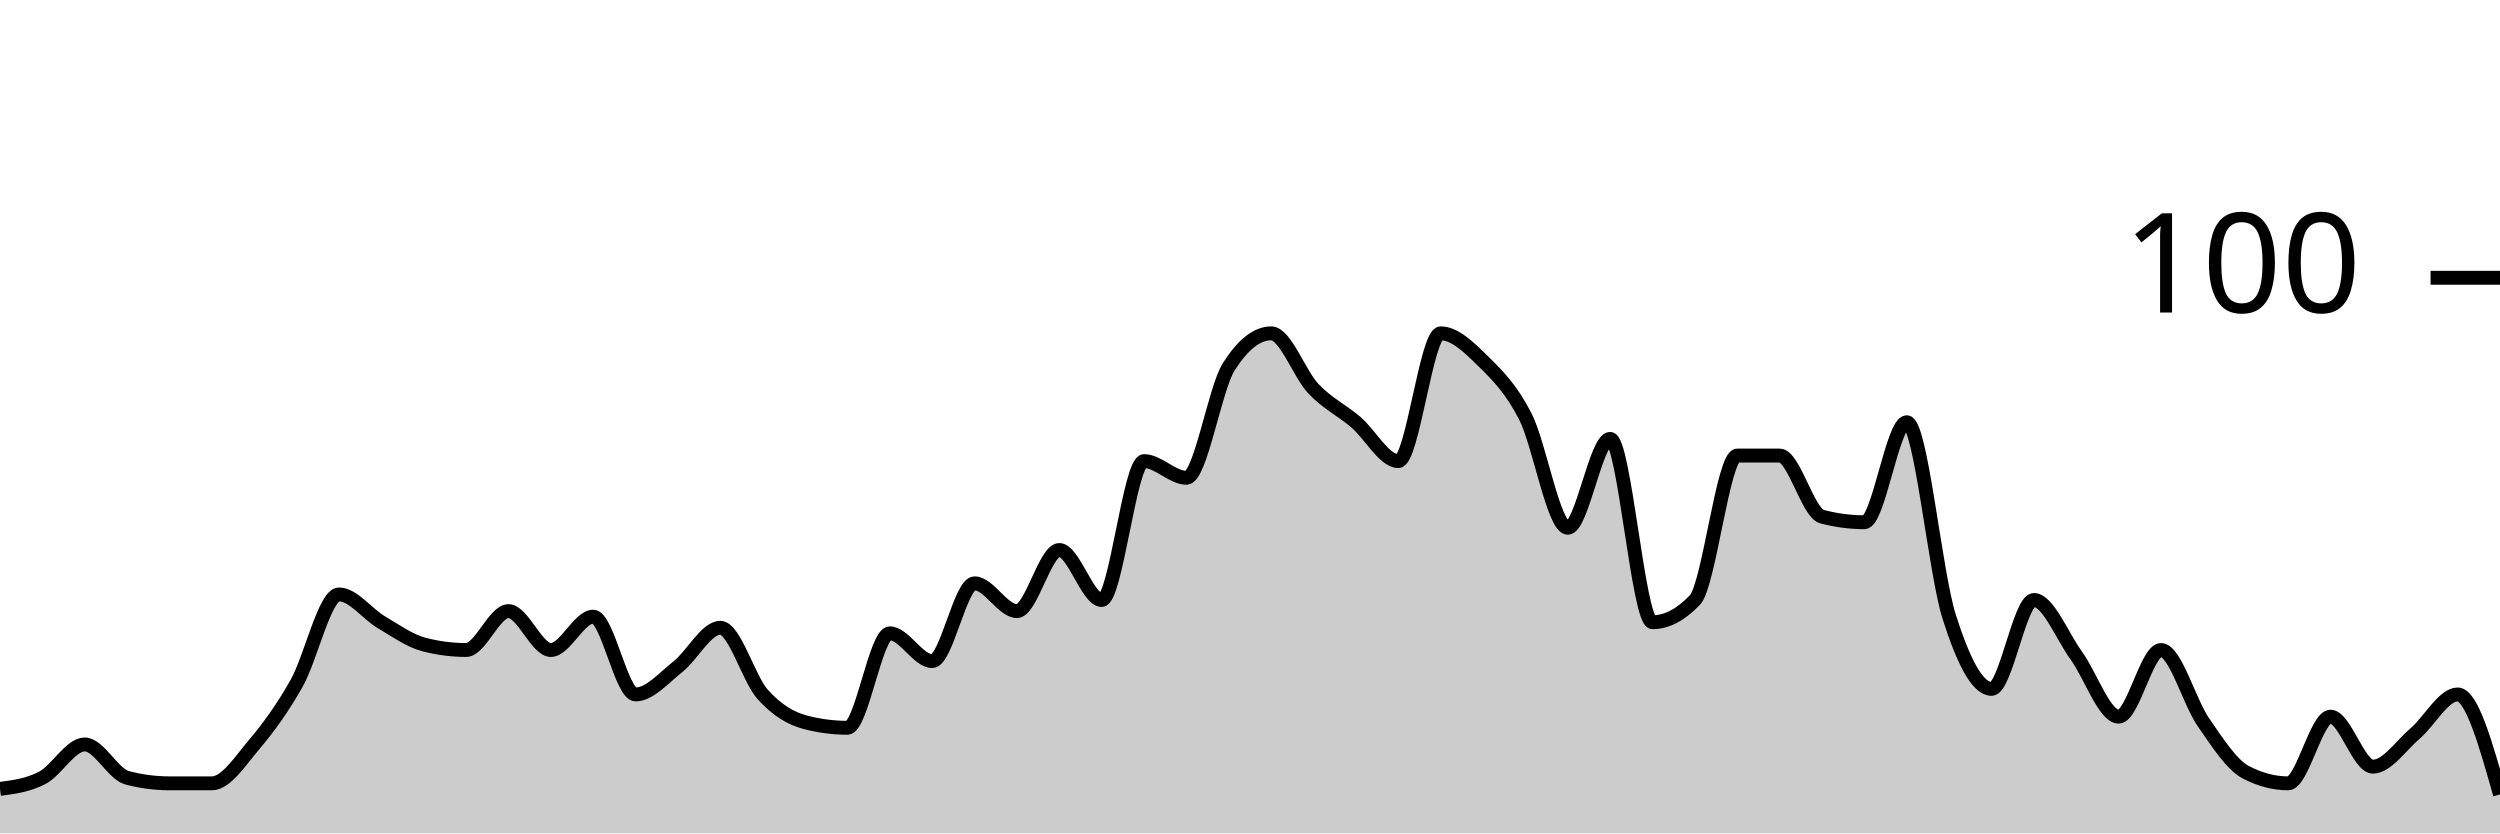
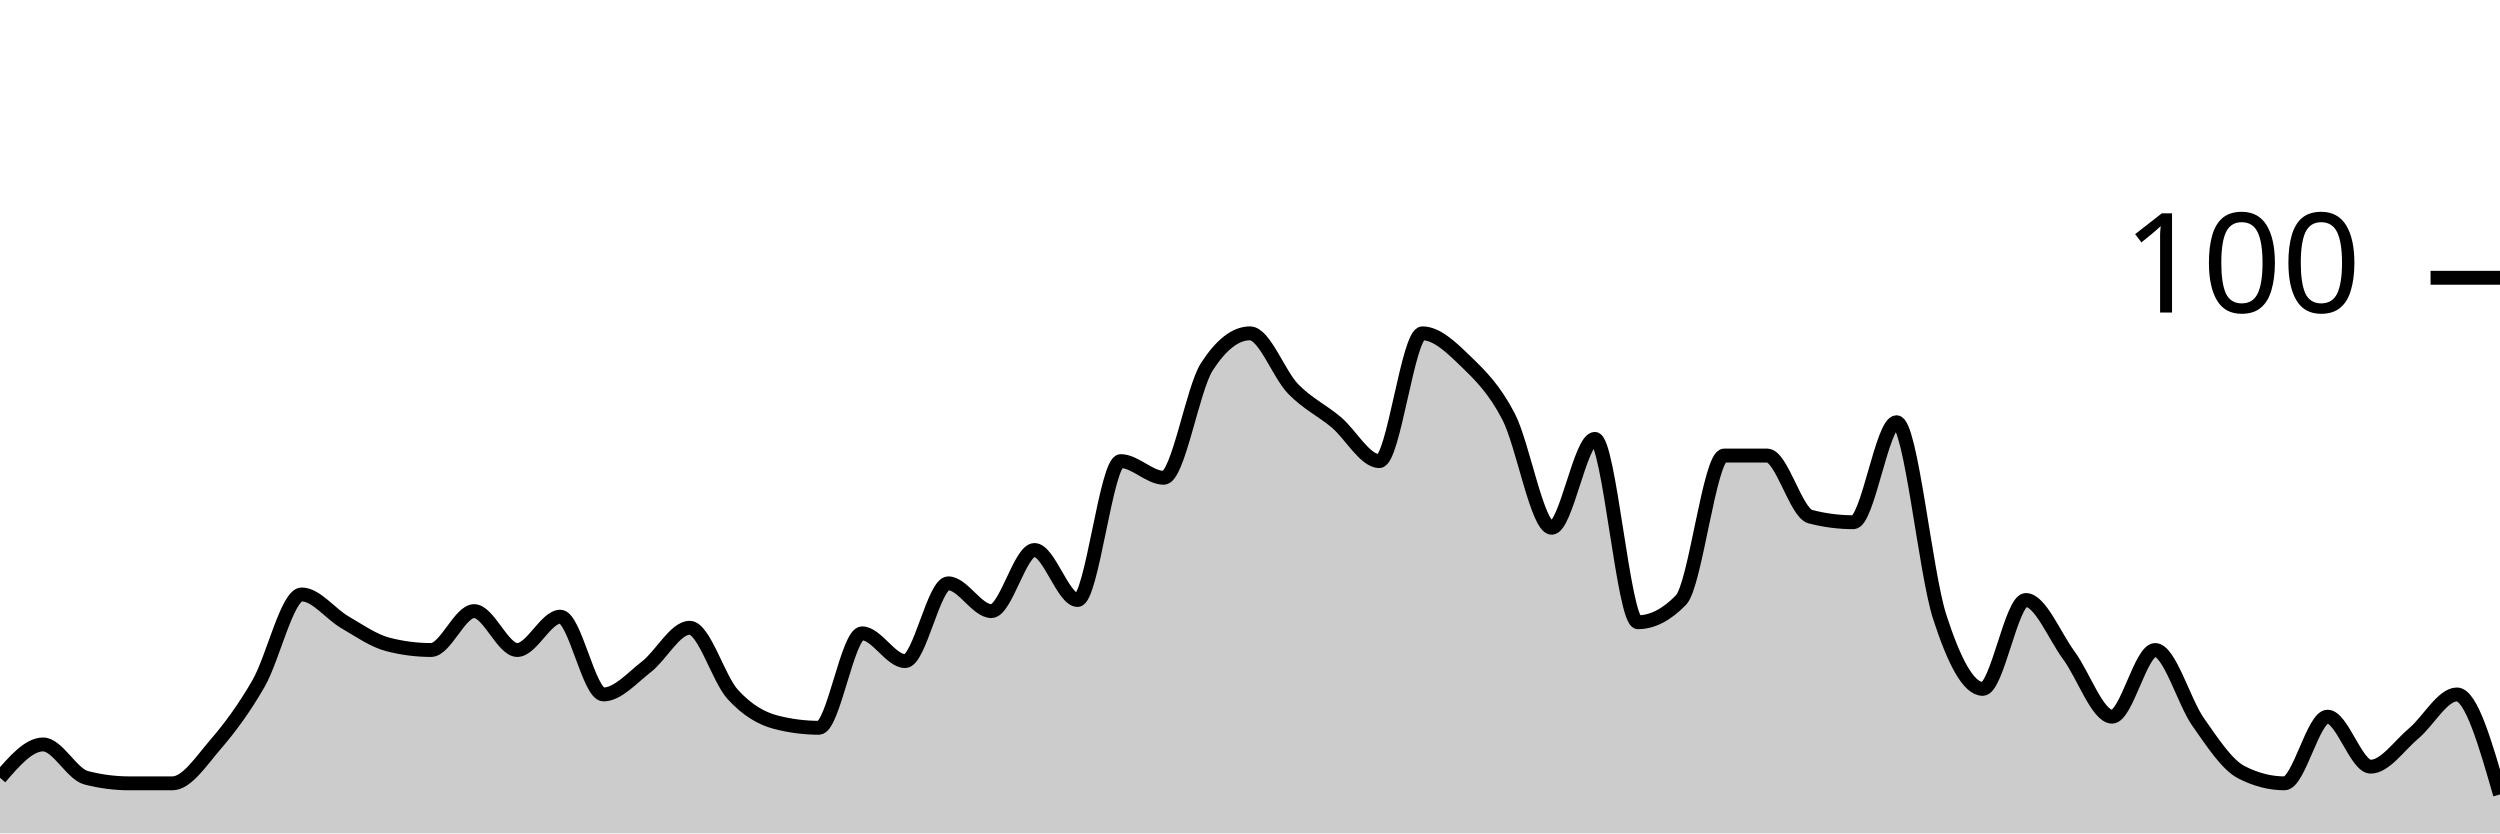
<svg xmlns="http://www.w3.org/2000/svg" viewBox="0 0 180 60">
  <g transform="translate(0,20)">
-     <path class="area" fill="rgba(0, 0, 0, 0.2)" d="M0,36.8C1.017,36.667,2.034,36.533,3.051,36C4.068,35.467,5.085,33.6,6.102,33.6C7.119,33.6,8.136,35.733,9.153,36C10.169,36.267,11.186,36.4,12.203,36.4C13.22,36.4,14.237,36.4,15.254,36.4C16.271,36.4,17.288,34.8,18.305,33.6C19.322,32.4,20.339,31,21.356,29.2C22.373,27.4,23.39,22.8,24.407,22.8C25.424,22.8,26.441,24.2,27.458,24.8C28.475,25.4,29.492,26.133,30.508,26.4C31.525,26.667,32.542,26.8,33.559,26.8C34.576,26.8,35.593,24,36.61,24C37.627,24,38.644,26.8,39.661,26.8C40.678,26.8,41.695,24.4,42.712,24.4C43.729,24.4,44.746,30,45.763,30C46.78,30,47.797,28.8,48.814,28C49.831,27.2,50.847,25.2,51.864,25.2C52.881,25.2,53.898,28.867,54.915,30C55.932,31.133,56.949,31.733,57.966,32C58.983,32.267,60,32.4,61.017,32.4C62.034,32.4,63.051,25.6,64.068,25.6C65.085,25.6,66.102,27.6,67.119,27.6C68.136,27.6,69.153,22,70.169,22C71.186,22,72.203,24,73.22,24C74.237,24,75.254,19.6,76.271,19.6C77.288,19.6,78.305,23.2,79.322,23.2C80.339,23.2,81.356,13.2,82.373,13.2C83.39,13.2,84.407,14.4,85.424,14.4C86.441,14.4,87.458,8,88.475,6.4C89.492,4.8,90.508,4,91.525,4C92.542,4,93.559,6.933,94.576,8C95.593,9.067,96.61,9.533,97.627,10.4C98.644,11.267,99.661,13.2,100.678,13.2C101.695,13.2,102.712,4,103.729,4C104.746,4,105.763,5,106.78,6C107.797,7,108.814,8,109.831,10C110.847,12,111.864,18,112.881,18C113.898,18,114.915,11.6,115.932,11.6C116.949,11.6,117.966,24.8,118.983,24.8C120,24.8,121.017,24.267,122.034,23.2C123.051,22.133,124.068,12.8,125.085,12.8C126.102,12.8,127.119,12.8,128.136,12.8C129.153,12.8,130.169,16.933,131.186,17.2C132.203,17.467,133.22,17.6,134.237,17.6C135.254,17.6,136.271,10.4,137.288,10.4C138.305,10.4,139.322,21.2,140.339,24.4C141.356,27.6,142.373,29.6,143.39,29.6C144.407,29.6,145.424,23.2,146.441,23.2C147.458,23.2,148.475,25.8,149.492,27.2C150.508,28.6,151.525,31.6,152.542,31.6C153.559,31.6,154.576,26.8,155.593,26.8C156.61,26.8,157.627,30.533,158.644,32C159.661,33.467,160.678,35.067,161.695,35.6C162.712,36.133,163.729,36.4,164.746,36.4C165.763,36.4,166.78,31.6,167.797,31.6C168.814,31.6,169.831,35.2,170.847,35.2C171.864,35.2,172.881,33.667,173.898,32.8C174.915,31.933,175.932,30,176.949,30C177.966,30,178.983,33.6,180,37.2L180,40C178.983,40,177.966,40,176.949,40C175.932,40,174.915,40,173.898,40C172.881,40,171.864,40,170.847,40C169.831,40,168.814,40,167.797,40C166.78,40,165.763,40,164.746,40C163.729,40,162.712,40,161.695,40C160.678,40,159.661,40,158.644,40C157.627,40,156.61,40,155.593,40C154.576,40,153.559,40,152.542,40C151.525,40,150.508,40,149.492,40C148.475,40,147.458,40,146.441,40C145.424,40,144.407,40,143.39,40C142.373,40,141.356,40,140.339,40C139.322,40,138.305,40,137.288,40C136.271,40,135.254,40,134.237,40C133.22,40,132.203,40,131.186,40C130.169,40,129.153,40,128.136,40C127.119,40,126.102,40,125.085,40C124.068,40,123.051,40,122.034,40C121.017,40,120,40,118.983,40C117.966,40,116.949,40,115.932,40C114.915,40,113.898,40,112.881,40C111.864,40,110.847,40,109.831,40C108.814,40,107.797,40,106.78,40C105.763,40,104.746,40,103.729,40C102.712,40,101.695,40,100.678,40C99.661,40,98.644,40,97.627,40C96.61,40,95.593,40,94.576,40C93.559,40,92.542,40,91.525,40C90.508,40,89.492,40,88.475,40C87.458,40,86.441,40,85.424,40C84.407,40,83.39,40,82.373,40C81.356,40,80.339,40,79.322,40C78.305,40,77.288,40,76.271,40C75.254,40,74.237,40,73.22,40C72.203,40,71.186,40,70.169,40C69.153,40,68.136,40,67.119,40C66.102,40,65.085,40,64.068,40C63.051,40,62.034,40,61.017,40C60,40,58.983,40,57.966,40C56.949,40,55.932,40,54.915,40C53.898,40,52.881,40,51.864,40C50.847,40,49.831,40,48.814,40C47.797,40,46.78,40,45.763,40C44.746,40,43.729,40,42.712,40C41.695,40,40.678,40,39.661,40C38.644,40,37.627,40,36.61,40C35.593,40,34.576,40,33.559,40C32.542,40,31.525,40,30.508,40C29.492,40,28.475,40,27.458,40C26.441,40,25.424,40,24.407,40C23.39,40,22.373,40,21.356,40C20.339,40,19.322,40,18.305,40C17.288,40,16.271,40,15.254,40C14.237,40,13.22,40,12.203,40C11.186,40,10.169,40,9.153,40C8.136,40,7.119,40,6.102,40C5.085,40,4.068,40,3.051,40C2.034,40,1.017,40,0,40Z" />
-     <path class="line" stroke="black" fill="none" d="M0,36.8C1.017,36.667,2.034,36.533,3.051,36C4.068,35.467,5.085,33.6,6.102,33.6C7.119,33.6,8.136,35.733,9.153,36C10.169,36.267,11.186,36.4,12.203,36.4C13.22,36.4,14.237,36.4,15.254,36.4C16.271,36.4,17.288,34.8,18.305,33.6C19.322,32.4,20.339,31,21.356,29.2C22.373,27.4,23.39,22.8,24.407,22.8C25.424,22.8,26.441,24.2,27.458,24.8C28.475,25.4,29.492,26.133,30.508,26.4C31.525,26.667,32.542,26.8,33.559,26.8C34.576,26.8,35.593,24,36.61,24C37.627,24,38.644,26.8,39.661,26.8C40.678,26.8,41.695,24.4,42.712,24.4C43.729,24.4,44.746,30,45.763,30C46.78,30,47.797,28.8,48.814,28C49.831,27.2,50.847,25.2,51.864,25.2C52.881,25.2,53.898,28.867,54.915,30C55.932,31.133,56.949,31.733,57.966,32C58.983,32.267,60,32.4,61.017,32.4C62.034,32.4,63.051,25.6,64.068,25.6C65.085,25.6,66.102,27.6,67.119,27.6C68.136,27.6,69.153,22,70.169,22C71.186,22,72.203,24,73.22,24C74.237,24,75.254,19.6,76.271,19.6C77.288,19.6,78.305,23.2,79.322,23.2C80.339,23.2,81.356,13.2,82.373,13.2C83.39,13.2,84.407,14.4,85.424,14.4C86.441,14.4,87.458,8,88.475,6.4C89.492,4.8,90.508,4,91.525,4C92.542,4,93.559,6.933,94.576,8C95.593,9.067,96.61,9.533,97.627,10.4C98.644,11.267,99.661,13.2,100.678,13.2C101.695,13.2,102.712,4,103.729,4C104.746,4,105.763,5,106.78,6C107.797,7,108.814,8,109.831,10C110.847,12,111.864,18,112.881,18C113.898,18,114.915,11.6,115.932,11.6C116.949,11.6,117.966,24.8,118.983,24.8C120,24.8,121.017,24.267,122.034,23.2C123.051,22.133,124.068,12.8,125.085,12.8C126.102,12.8,127.119,12.8,128.136,12.8C129.153,12.8,130.169,16.933,131.186,17.2C132.203,17.467,133.22,17.6,134.237,17.6C135.254,17.6,136.271,10.4,137.288,10.4C138.305,10.4,139.322,21.2,140.339,24.4C141.356,27.6,142.373,29.6,143.39,29.6C144.407,29.6,145.424,23.2,146.441,23.2C147.458,23.2,148.475,25.8,149.492,27.2C150.508,28.6,151.525,31.6,152.542,31.6C153.559,31.6,154.576,26.8,155.593,26.8C156.61,26.8,157.627,30.533,158.644,32C159.661,33.467,160.678,35.067,161.695,35.6C162.712,36.133,163.729,36.4,164.746,36.4C165.763,36.4,166.78,31.6,167.797,31.6C168.814,31.6,169.831,35.2,170.847,35.2C171.864,35.2,172.881,33.667,173.898,32.8C174.915,31.933,175.932,30,176.949,30C177.966,30,178.983,33.6,180,37.2" />
+     <path class="area" fill="rgba(0, 0, 0, 0.2)" d="M0,36C1.034,34.8,2.069,33.6,3.103,33.6C4.138,33.6,5.172,35.733,6.207,36C7.241,36.267,8.276,36.4,9.31,36.4C10.345,36.4,11.379,36.4,12.414,36.4C13.448,36.4,14.483,34.8,15.517,33.6C16.552,32.4,17.586,31,18.621,29.2C19.655,27.4,20.69,22.8,21.724,22.8C22.759,22.8,23.793,24.2,24.828,24.8C25.862,25.4,26.897,26.133,27.931,26.4C28.966,26.667,30,26.8,31.034,26.8C32.069,26.8,33.103,24,34.138,24C35.172,24,36.207,26.8,37.241,26.8C38.276,26.8,39.31,24.4,40.345,24.4C41.379,24.4,42.414,30,43.448,30C44.483,30,45.517,28.8,46.552,28C47.586,27.2,48.621,25.2,49.655,25.2C50.69,25.2,51.724,28.867,52.759,30C53.793,31.133,54.828,31.733,55.862,32C56.897,32.267,57.931,32.4,58.966,32.4C60,32.4,61.034,25.6,62.069,25.6C63.103,25.6,64.138,27.6,65.172,27.6C66.207,27.6,67.241,22,68.276,22C69.31,22,70.345,24,71.379,24C72.414,24,73.448,19.6,74.483,19.6C75.517,19.6,76.552,23.2,77.586,23.2C78.621,23.2,79.655,13.2,80.69,13.2C81.724,13.2,82.759,14.4,83.793,14.4C84.828,14.4,85.862,8,86.897,6.4C87.931,4.8,88.966,4,90,4C91.034,4,92.069,6.933,93.103,8C94.138,9.067,95.172,9.533,96.207,10.4C97.241,11.267,98.276,13.2,99.31,13.2C100.345,13.2,101.379,4,102.414,4C103.448,4,104.483,5,105.517,6C106.552,7,107.586,8,108.621,10C109.655,12,110.69,18,111.724,18C112.759,18,113.793,11.6,114.828,11.6C115.862,11.6,116.897,24.8,117.931,24.8C118.966,24.8,120,24.267,121.034,23.2C122.069,22.133,123.103,12.8,124.138,12.8C125.172,12.8,126.207,12.8,127.241,12.8C128.276,12.8,129.31,16.933,130.345,17.2C131.379,17.467,132.414,17.6,133.448,17.6C134.483,17.6,135.517,10.4,136.552,10.4C137.586,10.4,138.621,21.2,139.655,24.4C140.69,27.6,141.724,29.6,142.759,29.6C143.793,29.6,144.828,23.2,145.862,23.2C146.897,23.2,147.931,25.8,148.966,27.2C150,28.6,151.034,31.6,152.069,31.6C153.103,31.6,154.138,26.8,155.172,26.8C156.207,26.8,157.241,30.533,158.276,32C159.31,33.467,160.345,35.067,161.379,35.6C162.414,36.133,163.448,36.4,164.483,36.4C165.517,36.4,166.552,31.6,167.586,31.6C168.621,31.6,169.655,35.2,170.69,35.2C171.724,35.2,172.759,33.667,173.793,32.8C174.828,31.933,175.862,30,176.897,30C177.931,30,178.966,33.6,180,37.2L180,40C178.966,40,177.931,40,176.897,40C175.862,40,174.828,40,173.793,40C172.759,40,171.724,40,170.69,40C169.655,40,168.621,40,167.586,40C166.552,40,165.517,40,164.483,40C163.448,40,162.414,40,161.379,40C160.345,40,159.31,40,158.276,40C157.241,40,156.207,40,155.172,40C154.138,40,153.103,40,152.069,40C151.034,40,150,40,148.966,40C147.931,40,146.897,40,145.862,40C144.828,40,143.793,40,142.759,40C141.724,40,140.69,40,139.655,40C138.621,40,137.586,40,136.552,40C135.517,40,134.483,40,133.448,40C132.414,40,131.379,40,130.345,40C129.31,40,128.276,40,127.241,40C126.207,40,125.172,40,124.138,40C123.103,40,122.069,40,121.034,40C120,40,118.966,40,117.931,40C116.897,40,115.862,40,114.828,40C113.793,40,112.759,40,111.724,40C110.69,40,109.655,40,108.621,40C107.586,40,106.552,40,105.517,40C104.483,40,103.448,40,102.414,40C101.379,40,100.345,40,99.31,40C98.276,40,97.241,40,96.207,40C95.172,40,94.138,40,93.103,40C92.069,40,91.034,40,90,40C88.966,40,87.931,40,86.897,40C85.862,40,84.828,40,83.793,40C82.759,40,81.724,40,80.69,40C79.655,40,78.621,40,77.586,40C76.552,40,75.517,40,74.483,40C73.448,40,72.414,40,71.379,40C70.345,40,69.31,40,68.276,40C67.241,40,66.207,40,65.172,40C64.138,40,63.103,40,62.069,40C61.034,40,60,40,58.966,40C57.931,40,56.897,40,55.862,40C54.828,40,53.793,40,52.759,40C51.724,40,50.69,40,49.655,40C48.621,40,47.586,40,46.552,40C45.517,40,44.483,40,43.448,40C42.414,40,41.379,40,40.345,40C39.31,40,38.276,40,37.241,40C36.207,40,35.172,40,34.138,40C33.103,40,32.069,40,31.034,40C30,40,28.966,40,27.931,40C26.897,40,25.862,40,24.828,40C23.793,40,22.759,40,21.724,40C20.69,40,19.655,40,18.621,40C17.586,40,16.552,40,15.517,40C14.483,40,13.448,40,12.414,40C11.379,40,10.345,40,9.31,40C8.276,40,7.241,40,6.207,40C5.172,40,4.138,40,3.103,40C2.069,40,1.034,40,0,40Z" />
+     <path class="line" stroke="black" fill="none" d="M0,36C1.034,34.8,2.069,33.6,3.103,33.6C4.138,33.6,5.172,35.733,6.207,36C7.241,36.267,8.276,36.4,9.31,36.4C10.345,36.4,11.379,36.4,12.414,36.4C13.448,36.4,14.483,34.8,15.517,33.6C16.552,32.4,17.586,31,18.621,29.2C19.655,27.4,20.69,22.8,21.724,22.8C22.759,22.8,23.793,24.2,24.828,24.8C25.862,25.4,26.897,26.133,27.931,26.4C28.966,26.667,30,26.8,31.034,26.8C32.069,26.8,33.103,24,34.138,24C35.172,24,36.207,26.8,37.241,26.8C38.276,26.8,39.31,24.4,40.345,24.4C41.379,24.4,42.414,30,43.448,30C44.483,30,45.517,28.8,46.552,28C47.586,27.2,48.621,25.2,49.655,25.2C50.69,25.2,51.724,28.867,52.759,30C53.793,31.133,54.828,31.733,55.862,32C56.897,32.267,57.931,32.4,58.966,32.4C60,32.4,61.034,25.6,62.069,25.6C63.103,25.6,64.138,27.6,65.172,27.6C66.207,27.6,67.241,22,68.276,22C69.31,22,70.345,24,71.379,24C72.414,24,73.448,19.6,74.483,19.6C75.517,19.6,76.552,23.2,77.586,23.2C78.621,23.2,79.655,13.2,80.69,13.2C81.724,13.2,82.759,14.4,83.793,14.4C84.828,14.4,85.862,8,86.897,6.4C87.931,4.8,88.966,4,90,4C91.034,4,92.069,6.933,93.103,8C94.138,9.067,95.172,9.533,96.207,10.4C97.241,11.267,98.276,13.2,99.31,13.2C100.345,13.2,101.379,4,102.414,4C103.448,4,104.483,5,105.517,6C106.552,7,107.586,8,108.621,10C109.655,12,110.69,18,111.724,18C112.759,18,113.793,11.6,114.828,11.6C115.862,11.6,116.897,24.8,117.931,24.8C118.966,24.8,120,24.267,121.034,23.2C122.069,22.133,123.103,12.8,124.138,12.8C125.172,12.8,126.207,12.8,127.241,12.8C128.276,12.8,129.31,16.933,130.345,17.2C131.379,17.467,132.414,17.6,133.448,17.6C134.483,17.6,135.517,10.4,136.552,10.4C137.586,10.4,138.621,21.2,139.655,24.4C140.69,27.6,141.724,29.6,142.759,29.6C143.793,29.6,144.828,23.2,145.862,23.2C146.897,23.2,147.931,25.8,148.966,27.2C150,28.6,151.034,31.6,152.069,31.6C153.103,31.6,154.138,26.8,155.172,26.8C156.207,26.8,157.241,30.533,158.276,32C159.31,33.467,160.345,35.067,161.379,35.6C162.414,36.133,163.448,36.4,164.483,36.4C165.517,36.4,166.552,31.6,167.586,31.6C168.621,31.6,169.655,35.2,170.69,35.2C171.724,35.2,172.759,33.667,173.793,32.8C174.828,31.933,175.862,30,176.897,30C177.931,30,178.966,33.6,180,37.2" />
    <path class="axis-ceiling" stroke-width="1" stroke="black" fill="none" d="M175,0L180,0" />
    <text class="axis-ceiling-label" font-family="sans-serif" text-anchor="end" font-size="10px" x="170" y="2.5">100</text>
  </g>
</svg>
